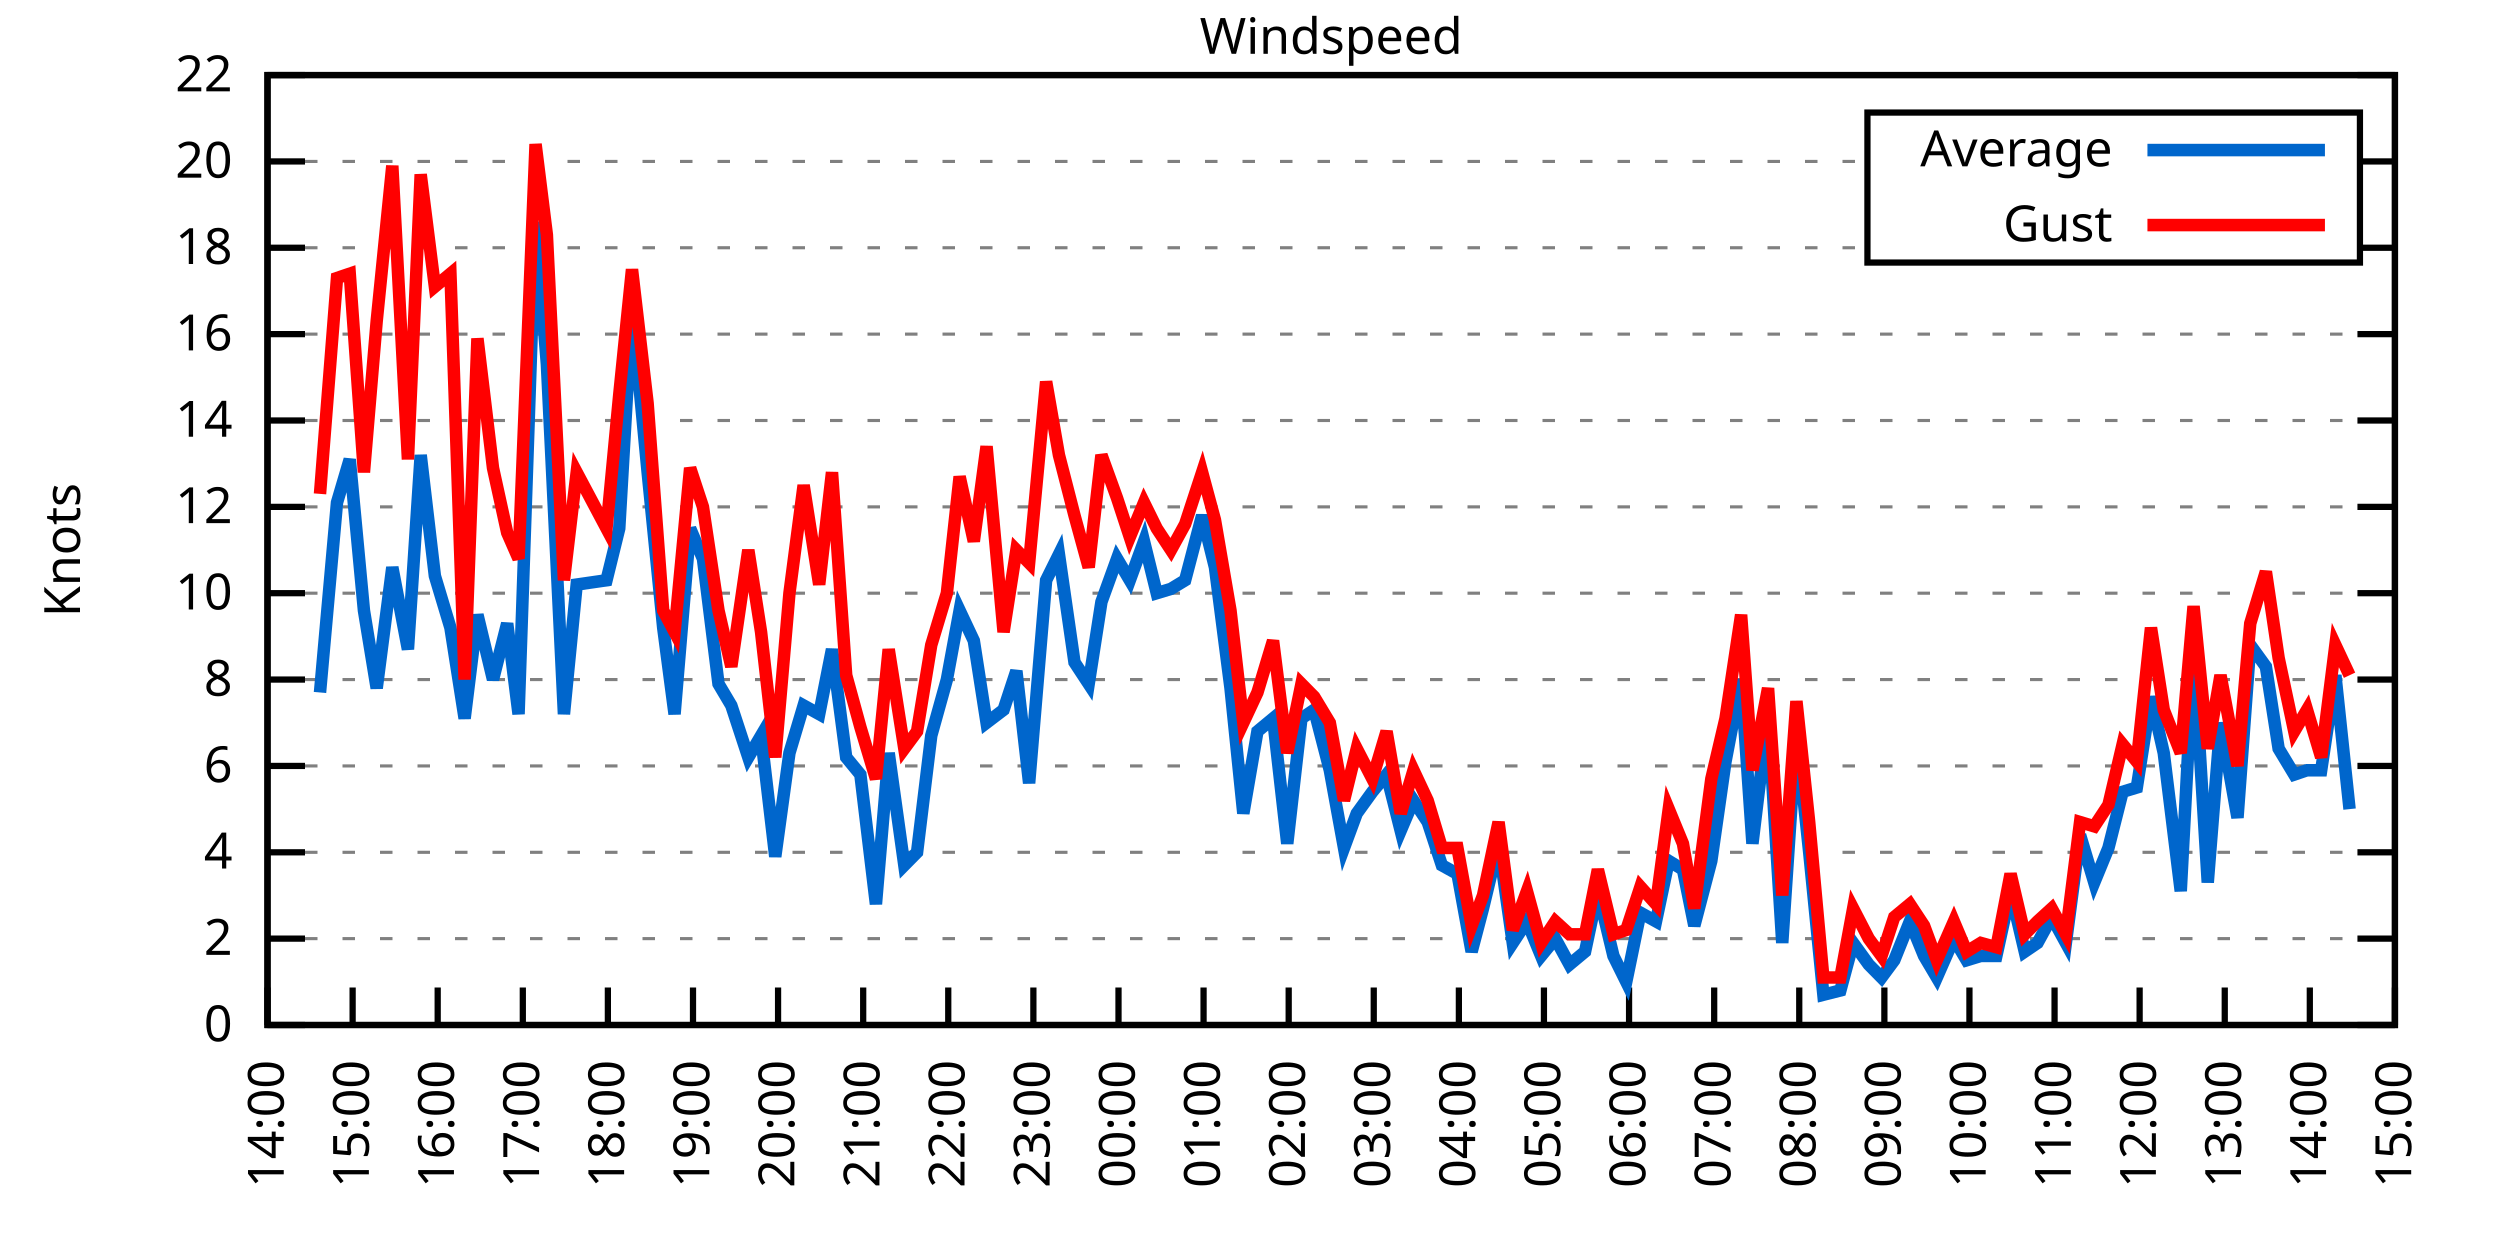
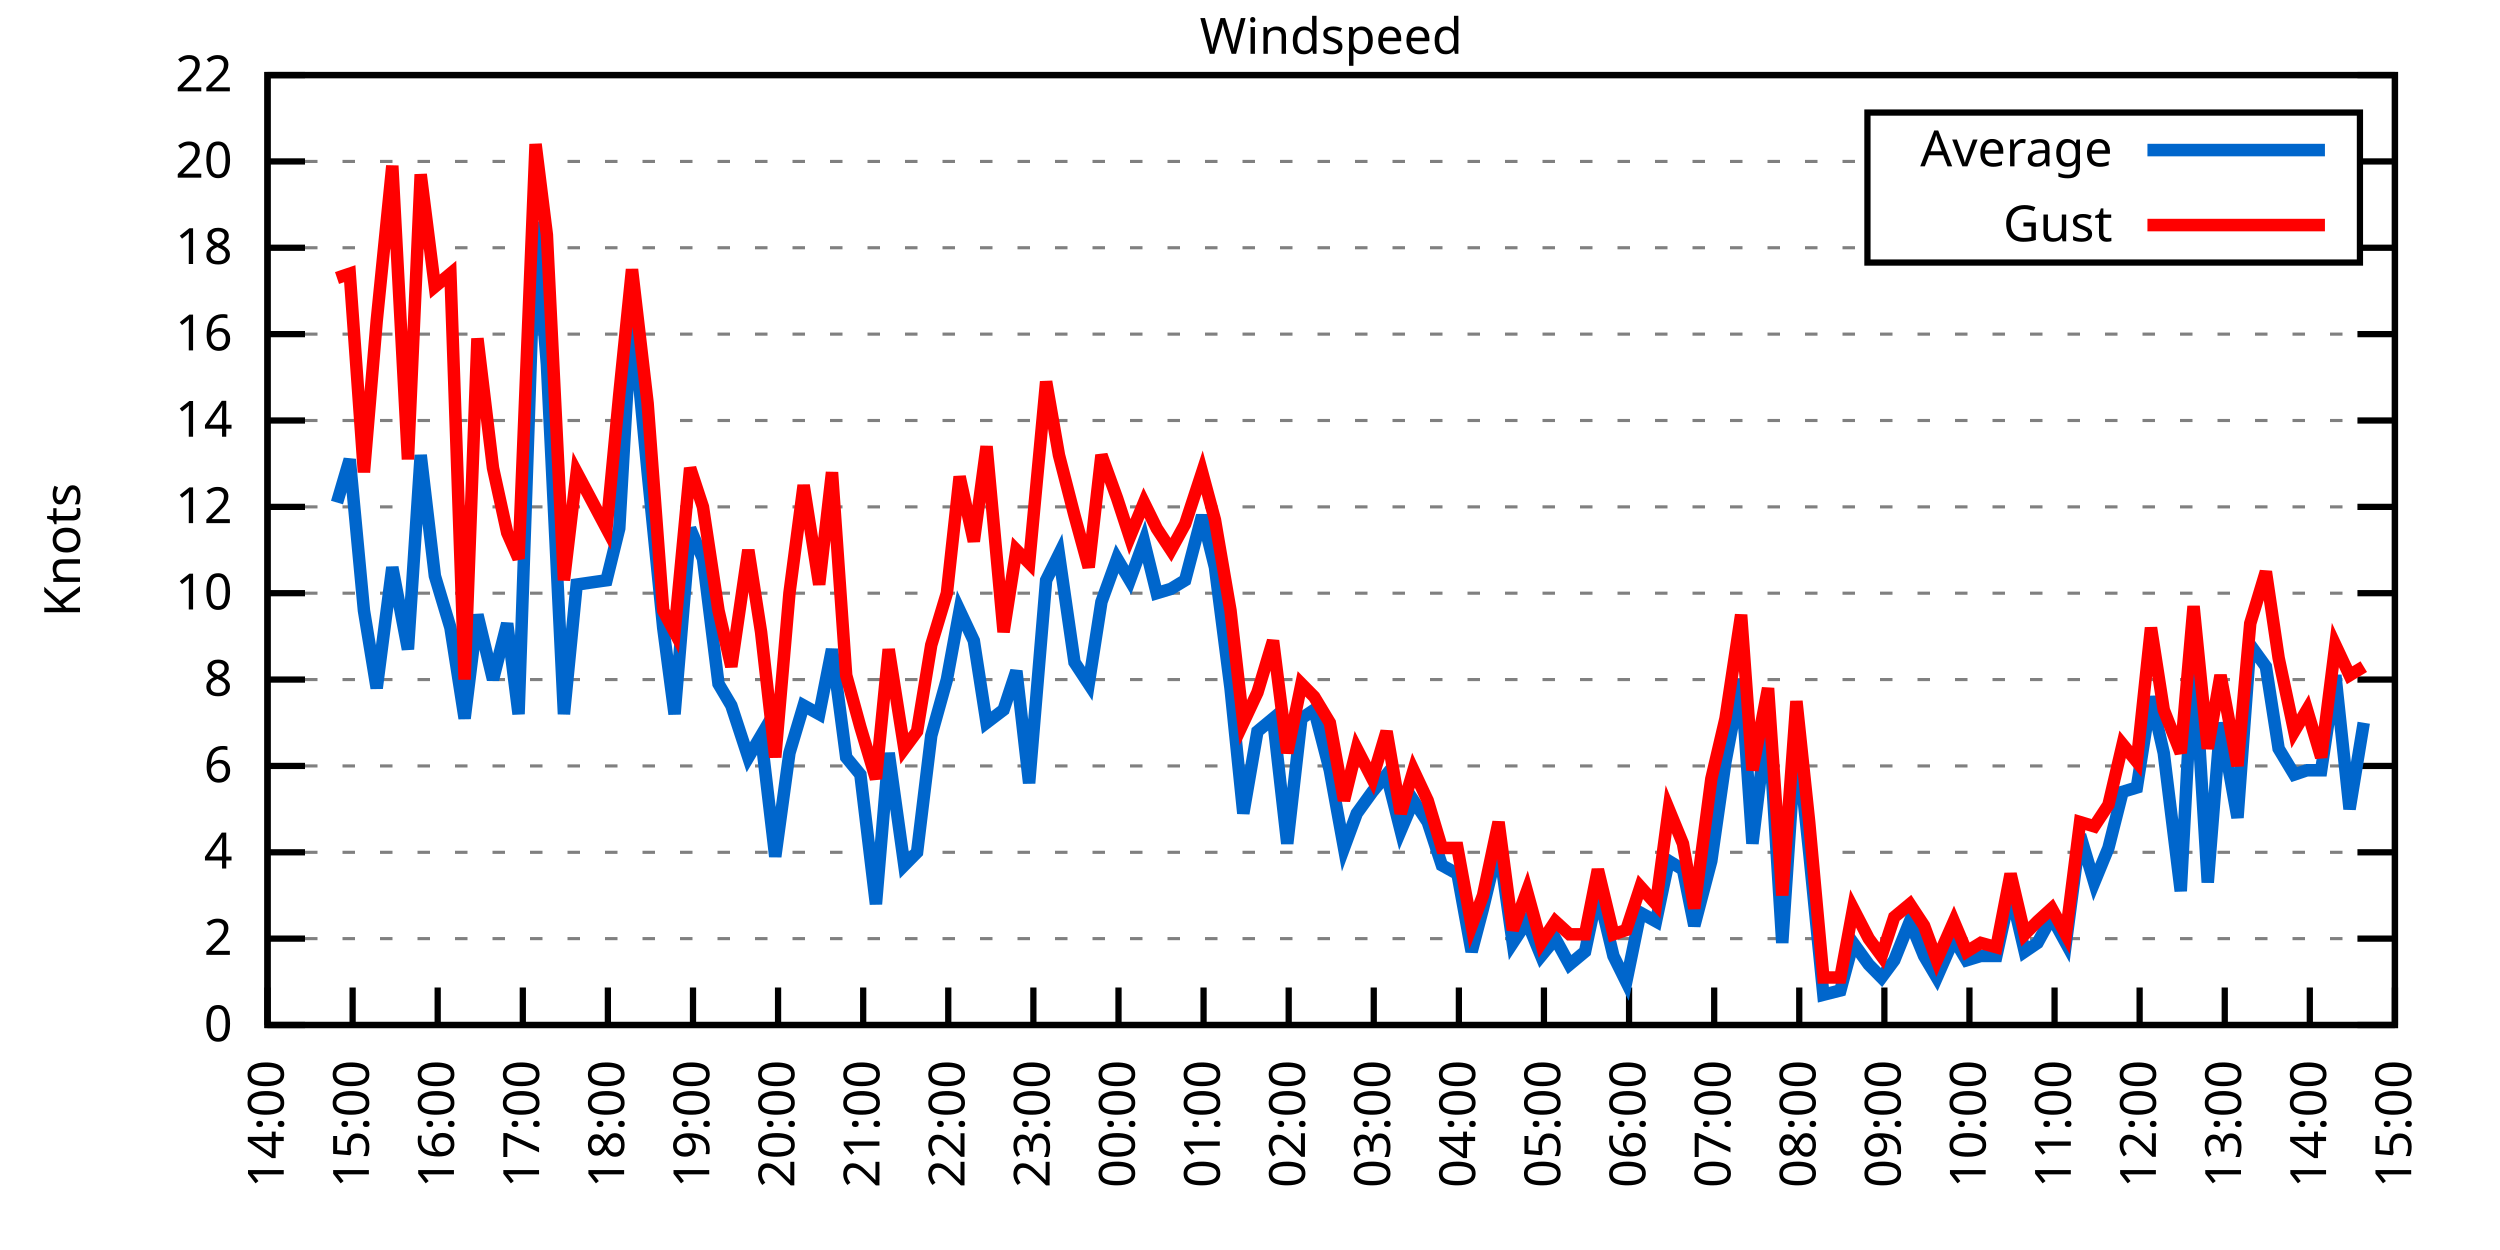
<svg xmlns="http://www.w3.org/2000/svg" xmlns:xlink="http://www.w3.org/1999/xlink" width="400" height="200" viewBox="0 0 400 200">
  <g id="gnuplot_canvas">
    <rect x="0" y="0" width="400" height="200" fill="none" />
    <defs>
      <circle id="gpDot" r="0.5" stroke-width="0.5" stroke="currentColor" />
      <path id="gpPt0" stroke-width="0.333" stroke="currentColor" d="M-1,0 h2 M0,-1 v2" />
      <path id="gpPt1" stroke-width="0.333" stroke="currentColor" d="M-1,-1 L1,1 M1,-1 L-1,1" />
      <path id="gpPt2" stroke-width="0.333" stroke="currentColor" d="M-1,0 L1,0 M0,-1 L0,1 M-1,-1 L1,1 M-1,1 L1,-1" />
      <rect id="gpPt3" stroke-width="0.333" stroke="currentColor" x="-1" y="-1" width="2" height="2" />
      <rect id="gpPt4" stroke-width="0.333" stroke="currentColor" fill="currentColor" x="-1" y="-1" width="2" height="2" />
      <circle id="gpPt5" stroke-width="0.333" stroke="currentColor" cx="0" cy="0" r="1" />
      <use xlink:href="#gpPt5" id="gpPt6" fill="currentColor" stroke="none" />
      <path id="gpPt7" stroke-width="0.333" stroke="currentColor" d="M0,-1.33 L-1.33,0.67 L1.33,0.67 z" />
      <use xlink:href="#gpPt7" id="gpPt8" fill="currentColor" stroke="none" />
      <use xlink:href="#gpPt7" id="gpPt9" stroke="currentColor" transform="rotate(180)" />
      <use xlink:href="#gpPt9" id="gpPt10" fill="currentColor" stroke="none" />
      <use xlink:href="#gpPt3" id="gpPt11" stroke="currentColor" transform="rotate(45)" />
      <use xlink:href="#gpPt11" id="gpPt12" fill="currentColor" stroke="none" />
      <path id="gpPt13" stroke-width="0.333" stroke="currentColor" d="M0,1.330 L1.265,0.411 L0.782,-1.067 L-0.782,-1.076 L-1.265,0.411 z" />
      <use xlink:href="#gpPt13" id="gpPt14" fill="currentColor" stroke="none" />
      <filter id="textbox" filterUnits="objectBoundingBox" x="0" y="0" height="1" width="1">
        <feFlood flood-color="white" flood-opacity="1" result="bgnd" />
        <feComposite in="SourceGraphic" in2="bgnd" operator="atop" />
      </filter>
      <filter id="greybox" filterUnits="objectBoundingBox" x="0" y="0" height="1" width="1">
        <feFlood flood-color="lightgrey" flood-opacity="1" result="grey" />
        <feComposite in="SourceGraphic" in2="grey" operator="atop" />
      </filter>
    </defs>
    <g fill="none" color="white" stroke="currentColor" stroke-width="1.00" stroke-linecap="butt" stroke-linejoin="miter">
</g>
    <g fill="none" color="black" stroke="currentColor" stroke-width="1.00" stroke-linecap="butt" stroke-linejoin="miter">
      <g stroke="none" shape-rendering="crispEdges">
        <polygon fill="rgb(255, 255, 255)" points="42.80,164.00 383.18,164.00 383.18,12.02 42.80,12.02 " />
      </g>
    </g>
    <g fill="none" color="black" stroke="currentColor" stroke-width="1.00" stroke-linecap="butt" stroke-linejoin="miter">
</g>
    <g fill="none" color="black" stroke="black" stroke-width="0.50" stroke-linecap="butt" stroke-linejoin="miter">
</g>
    <g fill="none" color="gray" stroke="currentColor" stroke-width="0.50" stroke-linecap="butt" stroke-linejoin="miter">
      <path stroke="gray" stroke-dasharray="2,4" class="gridline" d="M42.80,164.00 L383.19,164.00  " />
    </g>
    <g fill="none" color="gray" stroke="gray" stroke-width="1.00" stroke-linecap="butt" stroke-linejoin="miter">
</g>
    <g fill="none" color="black" stroke="currentColor" stroke-width="1.00" stroke-linecap="butt" stroke-linejoin="miter">
      <path stroke="black" d="M42.80,164.00 L48.80,164.00 M383.19,164.00 L377.19,164.00  " />
      <g transform="translate(37.20,166.60)" stroke="none" fill="black" font-family="Sans" font-size="8.00" text-anchor="end">
        <text>
          <tspan font-family="Sans"> 0</tspan>
        </text>
      </g>
    </g>
    <g fill="none" color="black" stroke="currentColor" stroke-width="1.00" stroke-linecap="butt" stroke-linejoin="miter">
</g>
    <g fill="none" color="black" stroke="black" stroke-width="0.50" stroke-linecap="butt" stroke-linejoin="miter">
</g>
    <g fill="none" color="gray" stroke="currentColor" stroke-width="0.50" stroke-linecap="butt" stroke-linejoin="miter">
      <path stroke="gray" stroke-dasharray="2,4" class="gridline" d="M42.80,150.18 L383.19,150.18  " />
    </g>
    <g fill="none" color="gray" stroke="gray" stroke-width="1.00" stroke-linecap="butt" stroke-linejoin="miter">
</g>
    <g fill="none" color="black" stroke="currentColor" stroke-width="1.00" stroke-linecap="butt" stroke-linejoin="miter">
      <path stroke="black" d="M42.80,150.18 L48.80,150.18 M383.19,150.18 L377.19,150.18  " />
      <g transform="translate(37.20,152.78)" stroke="none" fill="black" font-family="Sans" font-size="8.00" text-anchor="end">
        <text>
          <tspan font-family="Sans"> 2</tspan>
        </text>
      </g>
    </g>
    <g fill="none" color="black" stroke="currentColor" stroke-width="1.00" stroke-linecap="butt" stroke-linejoin="miter">
</g>
    <g fill="none" color="black" stroke="black" stroke-width="0.50" stroke-linecap="butt" stroke-linejoin="miter">
</g>
    <g fill="none" color="gray" stroke="currentColor" stroke-width="0.50" stroke-linecap="butt" stroke-linejoin="miter">
      <path stroke="gray" stroke-dasharray="2,4" class="gridline" d="M42.80,136.37 L383.19,136.37  " />
    </g>
    <g fill="none" color="gray" stroke="gray" stroke-width="1.00" stroke-linecap="butt" stroke-linejoin="miter">
</g>
    <g fill="none" color="black" stroke="currentColor" stroke-width="1.00" stroke-linecap="butt" stroke-linejoin="miter">
      <path stroke="black" d="M42.80,136.37 L48.80,136.37 M383.19,136.37 L377.19,136.37  " />
      <g transform="translate(37.20,138.97)" stroke="none" fill="black" font-family="Sans" font-size="8.00" text-anchor="end">
        <text>
          <tspan font-family="Sans"> 4</tspan>
        </text>
      </g>
    </g>
    <g fill="none" color="black" stroke="currentColor" stroke-width="1.00" stroke-linecap="butt" stroke-linejoin="miter">
</g>
    <g fill="none" color="black" stroke="black" stroke-width="0.50" stroke-linecap="butt" stroke-linejoin="miter">
</g>
    <g fill="none" color="gray" stroke="currentColor" stroke-width="0.50" stroke-linecap="butt" stroke-linejoin="miter">
      <path stroke="gray" stroke-dasharray="2,4" class="gridline" d="M42.80,122.55 L383.19,122.55  " />
    </g>
    <g fill="none" color="gray" stroke="gray" stroke-width="1.00" stroke-linecap="butt" stroke-linejoin="miter">
</g>
    <g fill="none" color="black" stroke="currentColor" stroke-width="1.00" stroke-linecap="butt" stroke-linejoin="miter">
      <path stroke="black" d="M42.80,122.55 L48.80,122.55 M383.19,122.55 L377.19,122.55  " />
      <g transform="translate(37.20,125.15)" stroke="none" fill="black" font-family="Sans" font-size="8.00" text-anchor="end">
        <text>
          <tspan font-family="Sans"> 6</tspan>
        </text>
      </g>
    </g>
    <g fill="none" color="black" stroke="currentColor" stroke-width="1.00" stroke-linecap="butt" stroke-linejoin="miter">
</g>
    <g fill="none" color="black" stroke="black" stroke-width="0.50" stroke-linecap="butt" stroke-linejoin="miter">
</g>
    <g fill="none" color="gray" stroke="currentColor" stroke-width="0.50" stroke-linecap="butt" stroke-linejoin="miter">
      <path stroke="gray" stroke-dasharray="2,4" class="gridline" d="M42.80,108.73 L383.19,108.73  " />
    </g>
    <g fill="none" color="gray" stroke="gray" stroke-width="1.00" stroke-linecap="butt" stroke-linejoin="miter">
</g>
    <g fill="none" color="black" stroke="currentColor" stroke-width="1.00" stroke-linecap="butt" stroke-linejoin="miter">
      <path stroke="black" d="M42.80,108.73 L48.80,108.73 M383.19,108.73 L377.19,108.73  " />
      <g transform="translate(37.20,111.33)" stroke="none" fill="black" font-family="Sans" font-size="8.00" text-anchor="end">
        <text>
          <tspan font-family="Sans"> 8</tspan>
        </text>
      </g>
    </g>
    <g fill="none" color="black" stroke="currentColor" stroke-width="1.00" stroke-linecap="butt" stroke-linejoin="miter">
</g>
    <g fill="none" color="black" stroke="black" stroke-width="0.50" stroke-linecap="butt" stroke-linejoin="miter">
</g>
    <g fill="none" color="gray" stroke="currentColor" stroke-width="0.50" stroke-linecap="butt" stroke-linejoin="miter">
      <path stroke="gray" stroke-dasharray="2,4" class="gridline" d="M42.80,94.91 L383.19,94.91  " />
    </g>
    <g fill="none" color="gray" stroke="gray" stroke-width="1.00" stroke-linecap="butt" stroke-linejoin="miter">
</g>
    <g fill="none" color="black" stroke="currentColor" stroke-width="1.00" stroke-linecap="butt" stroke-linejoin="miter">
      <path stroke="black" d="M42.80,94.91 L48.80,94.91 M383.19,94.91 L377.19,94.91  " />
      <g transform="translate(37.20,97.51)" stroke="none" fill="black" font-family="Sans" font-size="8.00" text-anchor="end">
        <text>
          <tspan font-family="Sans"> 10</tspan>
        </text>
      </g>
    </g>
    <g fill="none" color="black" stroke="currentColor" stroke-width="1.00" stroke-linecap="butt" stroke-linejoin="miter">
</g>
    <g fill="none" color="black" stroke="black" stroke-width="0.50" stroke-linecap="butt" stroke-linejoin="miter">
</g>
    <g fill="none" color="gray" stroke="currentColor" stroke-width="0.50" stroke-linecap="butt" stroke-linejoin="miter">
      <path stroke="gray" stroke-dasharray="2,4" class="gridline" d="M42.80,81.10 L383.19,81.10  " />
    </g>
    <g fill="none" color="gray" stroke="gray" stroke-width="1.00" stroke-linecap="butt" stroke-linejoin="miter">
</g>
    <g fill="none" color="black" stroke="currentColor" stroke-width="1.00" stroke-linecap="butt" stroke-linejoin="miter">
      <path stroke="black" d="M42.80,81.10 L48.80,81.10 M383.19,81.10 L377.19,81.10  " />
      <g transform="translate(37.20,83.70)" stroke="none" fill="black" font-family="Sans" font-size="8.00" text-anchor="end">
        <text>
          <tspan font-family="Sans"> 12</tspan>
        </text>
      </g>
    </g>
    <g fill="none" color="black" stroke="currentColor" stroke-width="1.00" stroke-linecap="butt" stroke-linejoin="miter">
</g>
    <g fill="none" color="black" stroke="black" stroke-width="0.50" stroke-linecap="butt" stroke-linejoin="miter">
</g>
    <g fill="none" color="gray" stroke="currentColor" stroke-width="0.50" stroke-linecap="butt" stroke-linejoin="miter">
      <path stroke="gray" stroke-dasharray="2,4" class="gridline" d="M42.80,67.28 L383.19,67.28  " />
    </g>
    <g fill="none" color="gray" stroke="gray" stroke-width="1.00" stroke-linecap="butt" stroke-linejoin="miter">
</g>
    <g fill="none" color="black" stroke="currentColor" stroke-width="1.00" stroke-linecap="butt" stroke-linejoin="miter">
      <path stroke="black" d="M42.80,67.28 L48.80,67.28 M383.19,67.28 L377.19,67.28  " />
      <g transform="translate(37.20,69.88)" stroke="none" fill="black" font-family="Sans" font-size="8.00" text-anchor="end">
        <text>
          <tspan font-family="Sans"> 14</tspan>
        </text>
      </g>
    </g>
    <g fill="none" color="black" stroke="currentColor" stroke-width="1.00" stroke-linecap="butt" stroke-linejoin="miter">
</g>
    <g fill="none" color="black" stroke="black" stroke-width="0.50" stroke-linecap="butt" stroke-linejoin="miter">
</g>
    <g fill="none" color="gray" stroke="currentColor" stroke-width="0.50" stroke-linecap="butt" stroke-linejoin="miter">
      <path stroke="gray" stroke-dasharray="2,4" class="gridline" d="M42.80,53.46 L383.19,53.46  " />
    </g>
    <g fill="none" color="gray" stroke="gray" stroke-width="1.00" stroke-linecap="butt" stroke-linejoin="miter">
</g>
    <g fill="none" color="black" stroke="currentColor" stroke-width="1.00" stroke-linecap="butt" stroke-linejoin="miter">
      <path stroke="black" d="M42.80,53.46 L48.80,53.46 M383.19,53.46 L377.19,53.46  " />
      <g transform="translate(37.20,56.06)" stroke="none" fill="black" font-family="Sans" font-size="8.00" text-anchor="end">
        <text>
          <tspan font-family="Sans"> 16</tspan>
        </text>
      </g>
    </g>
    <g fill="none" color="black" stroke="currentColor" stroke-width="1.00" stroke-linecap="butt" stroke-linejoin="miter">
</g>
    <g fill="none" color="black" stroke="black" stroke-width="0.50" stroke-linecap="butt" stroke-linejoin="miter">
</g>
    <g fill="none" color="gray" stroke="currentColor" stroke-width="0.50" stroke-linecap="butt" stroke-linejoin="miter">
      <path stroke="gray" stroke-dasharray="2,4" class="gridline" d="M42.80,39.64 L298.79,39.64 M377.59,39.64 L383.19,39.64  " />
    </g>
    <g fill="none" color="gray" stroke="gray" stroke-width="1.00" stroke-linecap="butt" stroke-linejoin="miter">
</g>
    <g fill="none" color="black" stroke="currentColor" stroke-width="1.00" stroke-linecap="butt" stroke-linejoin="miter">
      <path stroke="black" d="M42.80,39.64 L48.80,39.64 M383.19,39.64 L377.19,39.64  " />
      <g transform="translate(37.20,42.24)" stroke="none" fill="black" font-family="Sans" font-size="8.00" text-anchor="end">
        <text>
          <tspan font-family="Sans"> 18</tspan>
        </text>
      </g>
    </g>
    <g fill="none" color="black" stroke="currentColor" stroke-width="1.00" stroke-linecap="butt" stroke-linejoin="miter">
</g>
    <g fill="none" color="black" stroke="black" stroke-width="0.50" stroke-linecap="butt" stroke-linejoin="miter">
</g>
    <g fill="none" color="gray" stroke="currentColor" stroke-width="0.50" stroke-linecap="butt" stroke-linejoin="miter">
      <path stroke="gray" stroke-dasharray="2,4" class="gridline" d="M42.80,25.83 L298.79,25.83 M377.59,25.83 L383.19,25.83  " />
    </g>
    <g fill="none" color="gray" stroke="gray" stroke-width="1.00" stroke-linecap="butt" stroke-linejoin="miter">
</g>
    <g fill="none" color="black" stroke="currentColor" stroke-width="1.00" stroke-linecap="butt" stroke-linejoin="miter">
      <path stroke="black" d="M42.80,25.83 L48.80,25.83 M383.19,25.83 L377.19,25.83  " />
      <g transform="translate(37.20,28.43)" stroke="none" fill="black" font-family="Sans" font-size="8.00" text-anchor="end">
        <text>
          <tspan font-family="Sans"> 20</tspan>
        </text>
      </g>
    </g>
    <g fill="none" color="black" stroke="currentColor" stroke-width="1.00" stroke-linecap="butt" stroke-linejoin="miter">
</g>
    <g fill="none" color="black" stroke="black" stroke-width="0.50" stroke-linecap="butt" stroke-linejoin="miter">
</g>
    <g fill="none" color="gray" stroke="currentColor" stroke-width="0.50" stroke-linecap="butt" stroke-linejoin="miter">
      <path stroke="gray" stroke-dasharray="2,4" class="gridline" d="M42.80,12.01 L383.19,12.01  " />
    </g>
    <g fill="none" color="gray" stroke="gray" stroke-width="1.00" stroke-linecap="butt" stroke-linejoin="miter">
</g>
    <g fill="none" color="black" stroke="currentColor" stroke-width="1.00" stroke-linecap="butt" stroke-linejoin="miter">
      <path stroke="black" d="M42.80,12.01 L48.80,12.01 M383.19,12.01 L377.19,12.01  " />
      <g transform="translate(37.20,14.61)" stroke="none" fill="black" font-family="Sans" font-size="8.00" text-anchor="end">
        <text>
          <tspan font-family="Sans"> 22</tspan>
        </text>
      </g>
    </g>
    <g fill="none" color="black" stroke="currentColor" stroke-width="1.00" stroke-linecap="butt" stroke-linejoin="miter">
      <path stroke="black" d="M42.80,164.00 L42.80,158.00  " />
      <g transform="translate(45.40,169.60) rotate(270.00)" stroke="none" fill="black" font-family="Sans" font-size="8.00" text-anchor="end">
        <text>
          <tspan font-family="Sans">14:00</tspan>
        </text>
      </g>
    </g>
    <g fill="none" color="black" stroke="currentColor" stroke-width="1.00" stroke-linecap="butt" stroke-linejoin="miter">
      <path stroke="black" d="M56.42,164.00 L56.42,158.00  " />
      <g transform="translate(59.02,169.60) rotate(270.00)" stroke="none" fill="black" font-family="Sans" font-size="8.00" text-anchor="end">
        <text>
          <tspan font-family="Sans">15:00</tspan>
        </text>
      </g>
    </g>
    <g fill="none" color="black" stroke="currentColor" stroke-width="1.00" stroke-linecap="butt" stroke-linejoin="miter">
      <path stroke="black" d="M70.03,164.00 L70.03,158.00  " />
      <g transform="translate(72.63,169.60) rotate(270.00)" stroke="none" fill="black" font-family="Sans" font-size="8.00" text-anchor="end">
        <text>
          <tspan font-family="Sans">16:00</tspan>
        </text>
      </g>
    </g>
    <g fill="none" color="black" stroke="currentColor" stroke-width="1.00" stroke-linecap="butt" stroke-linejoin="miter">
      <path stroke="black" d="M83.65,164.00 L83.65,158.00  " />
      <g transform="translate(86.25,169.60) rotate(270.00)" stroke="none" fill="black" font-family="Sans" font-size="8.00" text-anchor="end">
        <text>
          <tspan font-family="Sans">17:00</tspan>
        </text>
      </g>
    </g>
    <g fill="none" color="black" stroke="currentColor" stroke-width="1.00" stroke-linecap="butt" stroke-linejoin="miter">
      <path stroke="black" d="M97.26,164.00 L97.26,158.00  " />
      <g transform="translate(99.86,169.60) rotate(270.00)" stroke="none" fill="black" font-family="Sans" font-size="8.00" text-anchor="end">
        <text>
          <tspan font-family="Sans">18:00</tspan>
        </text>
      </g>
    </g>
    <g fill="none" color="black" stroke="currentColor" stroke-width="1.00" stroke-linecap="butt" stroke-linejoin="miter">
      <path stroke="black" d="M110.88,164.00 L110.88,158.00  " />
      <g transform="translate(113.48,169.60) rotate(270.00)" stroke="none" fill="black" font-family="Sans" font-size="8.00" text-anchor="end">
        <text>
          <tspan font-family="Sans">19:00</tspan>
        </text>
      </g>
    </g>
    <g fill="none" color="black" stroke="currentColor" stroke-width="1.00" stroke-linecap="butt" stroke-linejoin="miter">
      <path stroke="black" d="M124.49,164.00 L124.49,158.00  " />
      <g transform="translate(127.09,169.60) rotate(270.00)" stroke="none" fill="black" font-family="Sans" font-size="8.00" text-anchor="end">
        <text>
          <tspan font-family="Sans">20:00</tspan>
        </text>
      </g>
    </g>
    <g fill="none" color="black" stroke="currentColor" stroke-width="1.00" stroke-linecap="butt" stroke-linejoin="miter">
      <path stroke="black" d="M138.11,164.00 L138.11,158.00  " />
      <g transform="translate(140.71,169.60) rotate(270.00)" stroke="none" fill="black" font-family="Sans" font-size="8.00" text-anchor="end">
        <text>
          <tspan font-family="Sans">21:00</tspan>
        </text>
      </g>
    </g>
    <g fill="none" color="black" stroke="currentColor" stroke-width="1.00" stroke-linecap="butt" stroke-linejoin="miter">
      <path stroke="black" d="M151.72,164.00 L151.72,158.00  " />
      <g transform="translate(154.32,169.60) rotate(270.00)" stroke="none" fill="black" font-family="Sans" font-size="8.00" text-anchor="end">
        <text>
          <tspan font-family="Sans">22:00</tspan>
        </text>
      </g>
    </g>
    <g fill="none" color="black" stroke="currentColor" stroke-width="1.00" stroke-linecap="butt" stroke-linejoin="miter">
      <path stroke="black" d="M165.34,164.00 L165.34,158.00  " />
      <g transform="translate(167.94,169.60) rotate(270.00)" stroke="none" fill="black" font-family="Sans" font-size="8.00" text-anchor="end">
        <text>
          <tspan font-family="Sans">23:00</tspan>
        </text>
      </g>
    </g>
    <g fill="none" color="black" stroke="currentColor" stroke-width="1.00" stroke-linecap="butt" stroke-linejoin="miter">
      <path stroke="black" d="M178.96,164.00 L178.96,158.00  " />
      <g transform="translate(181.56,169.60) rotate(270.00)" stroke="none" fill="black" font-family="Sans" font-size="8.00" text-anchor="end">
        <text>
          <tspan font-family="Sans">00:00</tspan>
        </text>
      </g>
    </g>
    <g fill="none" color="black" stroke="currentColor" stroke-width="1.00" stroke-linecap="butt" stroke-linejoin="miter">
      <path stroke="black" d="M192.57,164.00 L192.57,158.00  " />
      <g transform="translate(195.17,169.60) rotate(270.00)" stroke="none" fill="black" font-family="Sans" font-size="8.00" text-anchor="end">
        <text>
          <tspan font-family="Sans">01:00</tspan>
        </text>
      </g>
    </g>
    <g fill="none" color="black" stroke="currentColor" stroke-width="1.00" stroke-linecap="butt" stroke-linejoin="miter">
      <path stroke="black" d="M206.19,164.00 L206.19,158.00  " />
      <g transform="translate(208.79,169.60) rotate(270.00)" stroke="none" fill="black" font-family="Sans" font-size="8.00" text-anchor="end">
        <text>
          <tspan font-family="Sans">02:00</tspan>
        </text>
      </g>
    </g>
    <g fill="none" color="black" stroke="currentColor" stroke-width="1.00" stroke-linecap="butt" stroke-linejoin="miter">
      <path stroke="black" d="M219.80,164.00 L219.80,158.00  " />
      <g transform="translate(222.40,169.60) rotate(270.00)" stroke="none" fill="black" font-family="Sans" font-size="8.00" text-anchor="end">
        <text>
          <tspan font-family="Sans">03:00</tspan>
        </text>
      </g>
    </g>
    <g fill="none" color="black" stroke="currentColor" stroke-width="1.00" stroke-linecap="butt" stroke-linejoin="miter">
      <path stroke="black" d="M233.42,164.00 L233.42,158.00  " />
      <g transform="translate(236.02,169.60) rotate(270.00)" stroke="none" fill="black" font-family="Sans" font-size="8.00" text-anchor="end">
        <text>
          <tspan font-family="Sans">04:00</tspan>
        </text>
      </g>
    </g>
    <g fill="none" color="black" stroke="currentColor" stroke-width="1.00" stroke-linecap="butt" stroke-linejoin="miter">
      <path stroke="black" d="M247.03,164.00 L247.03,158.00  " />
      <g transform="translate(249.63,169.60) rotate(270.00)" stroke="none" fill="black" font-family="Sans" font-size="8.00" text-anchor="end">
        <text>
          <tspan font-family="Sans">05:00</tspan>
        </text>
      </g>
    </g>
    <g fill="none" color="black" stroke="currentColor" stroke-width="1.00" stroke-linecap="butt" stroke-linejoin="miter">
      <path stroke="black" d="M260.65,164.00 L260.65,158.00  " />
      <g transform="translate(263.25,169.60) rotate(270.00)" stroke="none" fill="black" font-family="Sans" font-size="8.00" text-anchor="end">
        <text>
          <tspan font-family="Sans">06:00</tspan>
        </text>
      </g>
    </g>
    <g fill="none" color="black" stroke="currentColor" stroke-width="1.00" stroke-linecap="butt" stroke-linejoin="miter">
      <path stroke="black" d="M274.27,164.00 L274.27,158.00  " />
      <g transform="translate(276.87,169.60) rotate(270.00)" stroke="none" fill="black" font-family="Sans" font-size="8.00" text-anchor="end">
        <text>
          <tspan font-family="Sans">07:00</tspan>
        </text>
      </g>
    </g>
    <g fill="none" color="black" stroke="currentColor" stroke-width="1.00" stroke-linecap="butt" stroke-linejoin="miter">
      <path stroke="black" d="M287.88,164.00 L287.88,158.00  " />
      <g transform="translate(290.48,169.60) rotate(270.00)" stroke="none" fill="black" font-family="Sans" font-size="8.00" text-anchor="end">
        <text>
          <tspan font-family="Sans">08:00</tspan>
        </text>
      </g>
    </g>
    <g fill="none" color="black" stroke="currentColor" stroke-width="1.00" stroke-linecap="butt" stroke-linejoin="miter">
      <path stroke="black" d="M301.50,164.00 L301.50,158.00  " />
      <g transform="translate(304.10,169.60) rotate(270.00)" stroke="none" fill="black" font-family="Sans" font-size="8.00" text-anchor="end">
        <text>
          <tspan font-family="Sans">09:00</tspan>
        </text>
      </g>
    </g>
    <g fill="none" color="black" stroke="currentColor" stroke-width="1.00" stroke-linecap="butt" stroke-linejoin="miter">
      <path stroke="black" d="M315.11,164.00 L315.11,158.00  " />
      <g transform="translate(317.71,169.60) rotate(270.00)" stroke="none" fill="black" font-family="Sans" font-size="8.00" text-anchor="end">
        <text>
          <tspan font-family="Sans">10:00</tspan>
        </text>
      </g>
    </g>
    <g fill="none" color="black" stroke="currentColor" stroke-width="1.00" stroke-linecap="butt" stroke-linejoin="miter">
      <path stroke="black" d="M328.73,164.00 L328.73,158.00  " />
      <g transform="translate(331.33,169.60) rotate(270.00)" stroke="none" fill="black" font-family="Sans" font-size="8.00" text-anchor="end">
        <text>
          <tspan font-family="Sans">11:00</tspan>
        </text>
      </g>
    </g>
    <g fill="none" color="black" stroke="currentColor" stroke-width="1.00" stroke-linecap="butt" stroke-linejoin="miter">
      <path stroke="black" d="M342.34,164.00 L342.34,158.00  " />
      <g transform="translate(344.94,169.60) rotate(270.00)" stroke="none" fill="black" font-family="Sans" font-size="8.00" text-anchor="end">
        <text>
          <tspan font-family="Sans">12:00</tspan>
        </text>
      </g>
    </g>
    <g fill="none" color="black" stroke="currentColor" stroke-width="1.00" stroke-linecap="butt" stroke-linejoin="miter">
      <path stroke="black" d="M355.96,164.00 L355.96,158.00  " />
      <g transform="translate(358.56,169.60) rotate(270.00)" stroke="none" fill="black" font-family="Sans" font-size="8.00" text-anchor="end">
        <text>
          <tspan font-family="Sans">13:00</tspan>
        </text>
      </g>
    </g>
    <g fill="none" color="black" stroke="currentColor" stroke-width="1.00" stroke-linecap="butt" stroke-linejoin="miter">
      <path stroke="black" d="M369.57,164.00 L369.57,158.00  " />
      <g transform="translate(372.17,169.60) rotate(270.00)" stroke="none" fill="black" font-family="Sans" font-size="8.00" text-anchor="end">
        <text>
          <tspan font-family="Sans">14:00</tspan>
        </text>
      </g>
    </g>
    <g fill="none" color="black" stroke="currentColor" stroke-width="1.00" stroke-linecap="butt" stroke-linejoin="miter">
      <path stroke="black" d="M383.19,164.00 L383.19,158.00  " />
      <g transform="translate(385.79,169.60) rotate(270.00)" stroke="none" fill="black" font-family="Sans" font-size="8.00" text-anchor="end">
        <text>
          <tspan font-family="Sans">15:00</tspan>
        </text>
      </g>
    </g>
    <g fill="none" color="black" stroke="currentColor" stroke-width="1.00" stroke-linecap="butt" stroke-linejoin="miter">
</g>
    <g fill="none" color="black" stroke="currentColor" stroke-width="1.00" stroke-linecap="butt" stroke-linejoin="miter">
      <path stroke="black" d="M42.80,12.01 L42.80,164.00 L383.19,164.00 L383.19,12.01 L42.80,12.01 Z  " />
    </g>
    <g fill="none" color="black" stroke="currentColor" stroke-width="1.00" stroke-linecap="butt" stroke-linejoin="miter">
</g>
    <g fill="none" color="black" stroke="currentColor" stroke-width="1.00" stroke-linecap="butt" stroke-linejoin="miter">
      <path stroke="black" d="M298.79,42.01 L298.79,18.01 L377.59,18.01 L377.59,42.01 L298.79,42.01 Z  " />
    </g>
    <g id="Windspeed_plot_1">
      <g fill="none" color="white" stroke="black" stroke-width="2.00" stroke-linecap="butt" stroke-linejoin="miter">
</g>
      <g fill="none" color="black" stroke="currentColor" stroke-width="2.00" stroke-linecap="butt" stroke-linejoin="miter">
        <g transform="translate(337.99,26.61)" stroke="none" fill="black" font-family="Sans" font-size="8.00" text-anchor="end">
          <text>
            <tspan font-family="Sans">Average</tspan>
          </text>
        </g>
      </g>
      <g fill="none" color="black" stroke="currentColor" stroke-width="2.00" stroke-linecap="butt" stroke-linejoin="miter">
-         <path stroke="rgb(  0, 102, 204)" d="M343.59,24.01 L371.99,24.01 M51.20,110.80 L53.92,80.41 L55.96,73.50 L58.23,97.68 L60.27,110.11 L62.77,90.77   L65.27,103.89 L67.31,72.81 L69.58,92.15 L72.07,100.44 L74.34,114.95 L76.39,98.37 L78.88,108.73 L81.15,99.75   L82.97,114.26 L85.69,35.50 L87.50,58.30 L90.23,114.26 L92.27,93.53 L97.04,92.84 L99.08,84.55 L101.12,49.32   L103.62,75.57 L106.11,100.44 L107.93,114.26 L110.42,84.55 L112.47,89.39 L114.96,109.42 L117.01,112.88 L119.73,121.17   L121.77,117.71 L124.04,137.06 L126.31,120.48 L128.58,112.88 L131.07,114.26 L133.12,103.89 L135.39,121.17 L137.66,123.93   L140.15,144.66 L142.19,120.48 L144.69,138.44 L146.73,136.37 L149.00,117.71 L151.50,108.73 L153.54,97.68 L155.81,102.51   L157.85,115.64 L160.57,113.57 L162.62,107.35 L164.66,125.31 L167.38,92.84 L169.43,88.70 L171.92,105.97 L174.19,109.42   L176.23,96.30 L178.73,89.39 L180.77,92.84 L183.04,86.62 L185.08,94.91 L187.35,94.22 L189.62,92.84 L192.34,82.48   L194.39,90.77 L196.88,110.11 L198.93,130.15 L201.19,117.02 L203.69,114.95 L205.96,134.98 L208.23,114.95 L210.27,113.57   L212.77,123.24 L215.04,135.67 L217.08,130.15 L219.58,126.69 L221.85,123.93 L224.11,132.91 L226.16,128.08 L228.43,131.53   L230.70,138.44 L233.19,139.82 L235.46,152.26 L237.28,145.35 L239.77,134.98 L242.04,150.87 L244.31,147.42 L246.58,152.95   L248.85,150.18 L251.12,154.33 L253.61,152.26 L255.66,142.58 L258.15,152.95 L260.20,157.09 L262.47,146.04 L264.96,147.42   L267.00,137.75 L269.27,139.13 L271.09,148.11 L273.81,137.75 L276.08,121.86 L278.58,108.73 L280.39,134.98 L282.89,114.26   L285.16,150.87 L287.43,117.02 L289.47,136.37 L291.74,159.16 L294.46,158.47 L296.50,150.87 L299.00,154.33 L301.04,156.40   L303.08,153.64 L305.58,147.42 L307.85,152.95 L309.89,156.40 L312.62,150.18 L314.66,153.64 L316.93,152.95 L319.42,152.95   L321.69,142.58 L323.96,152.26 L326.00,150.87 L328.27,146.73 L330.54,150.87 L332.81,133.60 L335.08,141.20 L337.35,135.67   L339.62,126.69 L341.89,126.00 L344.16,111.49 L346.20,120.48 L348.92,142.58 L350.97,103.89 L353.24,141.20 L355.28,115.64   L358.00,130.84 L360.04,103.20 L362.54,106.66 L364.58,119.78 L367.08,123.93 L369.12,123.24 L371.39,123.24 L373.66,108.04   L375.93,129.46  " />
+         <path stroke="rgb(  0, 102, 204)" d="M343.59,24.01 L371.99,24.01 M53.92,80.41 L55.96,73.50 L58.23,97.68 L60.27,110.11 L62.77,90.77 L65.27,103.89   L67.31,72.81 L69.58,92.15 L72.07,100.44 L74.34,114.95 L76.39,98.37 L78.88,108.73 L81.15,99.75 L82.97,114.26   L85.69,35.50 L87.50,58.30 L90.23,114.26 L92.27,93.53 L97.04,92.84 L99.08,84.55 L101.12,49.32 L103.62,75.57   L106.11,100.44 L107.93,114.26 L110.42,84.55 L112.47,89.39 L114.96,109.42 L117.01,112.88 L119.73,121.17 L121.77,117.71   L124.04,137.06 L126.31,120.48 L128.58,112.88 L131.07,114.26 L133.12,103.89 L135.39,121.17 L137.66,123.93 L140.15,144.66   L142.19,120.48 L144.69,138.44 L146.73,136.37 L149.00,117.71 L151.50,108.73 L153.54,97.68 L155.81,102.51 L157.85,115.64   L160.57,113.57 L162.62,107.35 L164.66,125.31 L167.38,92.84 L169.43,88.70 L171.92,105.97 L174.19,109.42 L176.23,96.30   L178.73,89.39 L180.77,92.84 L183.04,86.62 L185.08,94.91 L187.35,94.22 L189.62,92.84 L192.34,82.48 L194.39,90.77   L196.88,110.11 L198.93,130.15 L201.19,117.02 L203.69,114.95 L205.96,134.98 L208.23,114.95 L210.27,113.57 L212.77,123.24   L215.04,135.67 L217.08,130.15 L219.58,126.69 L221.85,123.93 L224.11,132.91 L226.16,128.08 L228.43,131.53 L230.70,138.44   L233.19,139.82 L235.46,152.26 L237.28,145.35 L239.77,134.98 L242.04,150.87 L244.31,147.42 L246.58,152.95 L248.85,150.18   L251.12,154.33 L253.61,152.26 L255.66,142.58 L258.15,152.95 L260.20,157.09 L262.47,146.04 L264.96,147.42 L267.00,137.75   L269.27,139.13 L271.09,148.11 L273.81,137.75 L276.08,121.86 L278.58,108.73 L280.39,134.98 L282.89,114.26 L285.16,150.87   L287.43,117.02 L289.47,136.37 L291.74,159.16 L294.46,158.47 L296.50,150.87 L299.00,154.33 L301.04,156.40 L303.08,153.64   L305.58,147.42 L307.85,152.95 L309.89,156.40 L312.62,150.18 L314.66,153.64 L316.93,152.95 L319.42,152.95 L321.69,142.58   L323.96,152.26 L326.00,150.87 L328.27,146.73 L330.54,150.87 L332.81,133.60 L335.08,141.20 L337.35,135.67 L339.62,126.69   L341.89,126.00 L344.16,111.49 L346.20,120.48 L348.92,142.58 L350.97,103.89 L353.24,141.20 L355.28,115.64 L358.00,130.84   L360.04,103.20 L362.54,106.66 L364.58,119.78 L367.08,123.93 L369.12,123.24 L371.39,123.24 L373.66,108.04 L375.93,129.46   L378.20,115.64  " />
      </g>
    </g>
    <g id="Windspeed_plot_2">
      <g fill="none" color="black" stroke="currentColor" stroke-width="2.00" stroke-linecap="butt" stroke-linejoin="miter">
        <g transform="translate(337.99,38.61)" stroke="none" fill="black" font-family="Sans" font-size="8.00" text-anchor="end">
          <text>
            <tspan font-family="Sans">Gust</tspan>
          </text>
        </g>
      </g>
      <g fill="none" color="black" stroke="currentColor" stroke-width="2.00" stroke-linecap="butt" stroke-linejoin="miter">
-         <path stroke="rgb(255,   0,   0)" d="M343.59,36.01 L371.99,36.01 M51.20,79.02 L53.92,44.48 L55.96,43.79 L58.23,75.57 L60.27,51.39 L62.77,26.52   L65.27,73.50 L67.31,27.90 L69.58,45.86 L72.07,43.79 L74.34,108.73 L76.39,54.15 L78.88,74.88 L81.15,85.24   L82.97,89.39 L85.69,23.06 L87.50,37.57 L90.23,92.84 L92.27,75.57 L97.04,84.55 L99.08,63.13 L101.12,43.10   L103.62,64.52 L106.11,97.68 L107.93,101.13 L110.42,74.88 L112.47,81.10 L114.96,97.68 L117.01,106.66 L119.73,88.00   L121.77,101.13 L124.04,121.17 L126.31,94.91 L128.58,77.64 L131.07,93.53 L133.12,75.57 L135.39,108.04 L137.66,116.33   L140.15,124.62 L142.19,103.89 L144.69,119.78 L146.73,117.02 L149.00,103.20 L151.50,94.91 L153.54,76.26 L155.81,86.62   L157.85,71.42 L160.57,101.13 L162.62,88.00 L164.66,90.08 L167.38,61.06 L169.43,72.81 L171.92,82.48 L174.19,90.77   L176.23,72.81 L178.73,79.71 L180.77,85.93 L183.04,80.41 L185.08,84.55 L187.35,88.00 L189.62,83.86 L192.34,75.57   L194.39,83.17 L196.88,97.68 L198.93,115.64 L201.19,110.80 L203.69,102.51 L205.96,120.48 L208.23,109.42 L210.27,111.49   L212.77,115.64 L215.04,128.08 L217.08,119.78 L219.58,124.62 L221.85,117.02 L224.11,130.15 L226.16,123.24 L228.43,128.08   L230.70,135.67 L233.19,135.67 L235.46,148.11 L237.28,143.27 L239.77,131.53 L242.04,148.80 L244.31,142.58 L246.58,150.87   L248.85,147.42 L251.12,149.49 L253.61,149.49 L255.66,139.13 L258.15,149.49 L260.20,148.80 L262.47,141.89 L264.96,144.66   L267.00,129.46 L269.27,134.98 L271.09,145.35 L273.81,124.62 L276.08,114.95 L278.58,98.37 L280.39,123.24 L282.89,110.11   L285.16,143.27 L287.43,112.19 L289.47,131.53 L291.74,156.40 L294.46,156.40 L296.50,145.35 L299.00,150.18 L301.04,152.95   L303.08,146.73 L305.58,144.66 L307.85,148.11 L309.89,153.64 L312.62,147.42 L314.66,152.26 L316.93,150.87 L319.42,151.56   L321.69,139.82 L323.96,149.49 L326.00,147.42 L328.27,145.35 L330.54,149.49 L332.81,131.53 L335.08,132.22 L337.35,128.77   L339.62,119.09 L341.89,121.86 L344.16,100.44 L346.20,113.57 L348.92,120.48 L350.97,96.99 L353.24,119.78 L355.28,108.04   L358.00,122.55 L360.04,99.75 L362.54,91.46 L364.58,105.28 L367.08,117.02 L369.12,113.57 L371.39,121.17 L373.66,103.20   L375.93,108.04  " />
+         <path stroke="rgb(255,   0,   0)" d="M343.59,36.01 L371.99,36.01 M53.92,44.48 L55.96,43.79 L58.23,75.57 L60.27,51.39 L62.77,26.52 L65.27,73.50   L67.31,27.90 L69.58,45.86 L72.07,43.79 L74.34,108.73 L76.39,54.15 L78.88,74.88 L81.15,85.24 L82.97,89.39   L85.69,23.06 L87.50,37.57 L90.23,92.84 L92.27,75.57 L97.04,84.55 L99.08,63.13 L101.12,43.10 L103.62,64.52   L106.11,97.68 L107.93,101.13 L110.42,74.88 L112.47,81.10 L114.96,97.68 L117.01,106.66 L119.73,88.00 L121.77,101.13   L124.04,121.17 L126.31,94.91 L128.58,77.64 L131.07,93.53 L133.12,75.57 L135.39,108.04 L137.66,116.33 L140.15,124.62   L142.19,103.89 L144.69,119.78 L146.73,117.02 L149.00,103.20 L151.50,94.91 L153.54,76.26 L155.81,86.62 L157.85,71.42   L160.57,101.13 L162.62,88.00 L164.66,90.08 L167.38,61.06 L169.43,72.81 L171.92,82.48 L174.19,90.77 L176.23,72.81   L178.73,79.71 L180.77,85.93 L183.04,80.41 L185.08,84.55 L187.35,88.00 L189.62,83.86 L192.34,75.57 L194.39,83.17   L196.88,97.68 L198.93,115.64 L201.19,110.80 L203.69,102.51 L205.96,120.48 L208.23,109.42 L210.27,111.49 L212.77,115.64   L215.04,128.08 L217.08,119.78 L219.58,124.62 L221.85,117.02 L224.11,130.15 L226.16,123.24 L228.43,128.08 L230.70,135.67   L233.19,135.67 L235.46,148.11 L237.28,143.27 L239.77,131.53 L242.04,148.80 L244.31,142.58 L246.58,150.87 L248.85,147.42   L251.12,149.49 L253.61,149.49 L255.66,139.13 L258.15,149.49 L260.20,148.80 L262.47,141.89 L264.96,144.66 L267.00,129.46   L269.27,134.98 L271.09,145.35 L273.81,124.62 L276.08,114.95 L278.58,98.37 L280.39,123.24 L282.89,110.11 L285.16,143.27   L287.43,112.19 L289.47,131.53 L291.74,156.40 L294.46,156.40 L296.50,145.35 L299.00,150.18 L301.04,152.95 L303.08,146.73   L305.58,144.66 L307.85,148.11 L309.89,153.64 L312.62,147.42 L314.66,152.26 L316.93,150.87 L319.42,151.56 L321.69,139.82   L323.96,149.49 L326.00,147.42 L328.27,145.35 L330.54,149.49 L332.81,131.53 L335.08,132.22 L337.35,128.77 L339.62,119.09   L341.89,121.86 L344.16,100.44 L346.20,113.57 L348.92,120.48 L350.97,96.99 L353.24,119.78 L355.28,108.04 L358.00,122.55   L360.04,99.75 L362.54,91.46 L364.58,105.28 L367.08,117.02 L369.12,113.57 L371.39,121.17 L373.66,103.20 L375.93,108.04   L378.20,106.66  " />
      </g>
    </g>
    <g fill="none" color="black" stroke="currentColor" stroke-width="2.00" stroke-linecap="butt" stroke-linejoin="miter">
</g>
    <g fill="none" color="black" stroke="black" stroke-width="1.00" stroke-linecap="butt" stroke-linejoin="miter">
</g>
    <g fill="none" color="black" stroke="currentColor" stroke-width="1.00" stroke-linecap="butt" stroke-linejoin="miter">
      <path stroke="black" d="M42.80,12.01 L42.80,164.00 L383.19,164.00 L383.19,12.01 L42.80,12.01 Z  " />
      <g transform="translate(12.80,88.01) rotate(270.00)" stroke="none" fill="black" font-family="Sans" font-size="8.00" text-anchor="middle">
        <text>
          <tspan font-family="Sans">Knots</tspan>
        </text>
      </g>
    </g>
    <g fill="none" color="black" stroke="currentColor" stroke-width="1.00" stroke-linecap="butt" stroke-linejoin="miter">
</g>
    <g fill="none" color="black" stroke="currentColor" stroke-width="1.00" stroke-linecap="butt" stroke-linejoin="miter">
      <g transform="translate(212.99,8.61)" stroke="none" fill="black" font-family="Sans" font-size="8.00" text-anchor="middle">
        <text>
          <tspan font-family="Sans">Windspeed</tspan>
        </text>
      </g>
    </g>
    <g fill="none" color="black" stroke="currentColor" stroke-width="1.00" stroke-linecap="butt" stroke-linejoin="miter">
</g>
  </g>
</svg>
